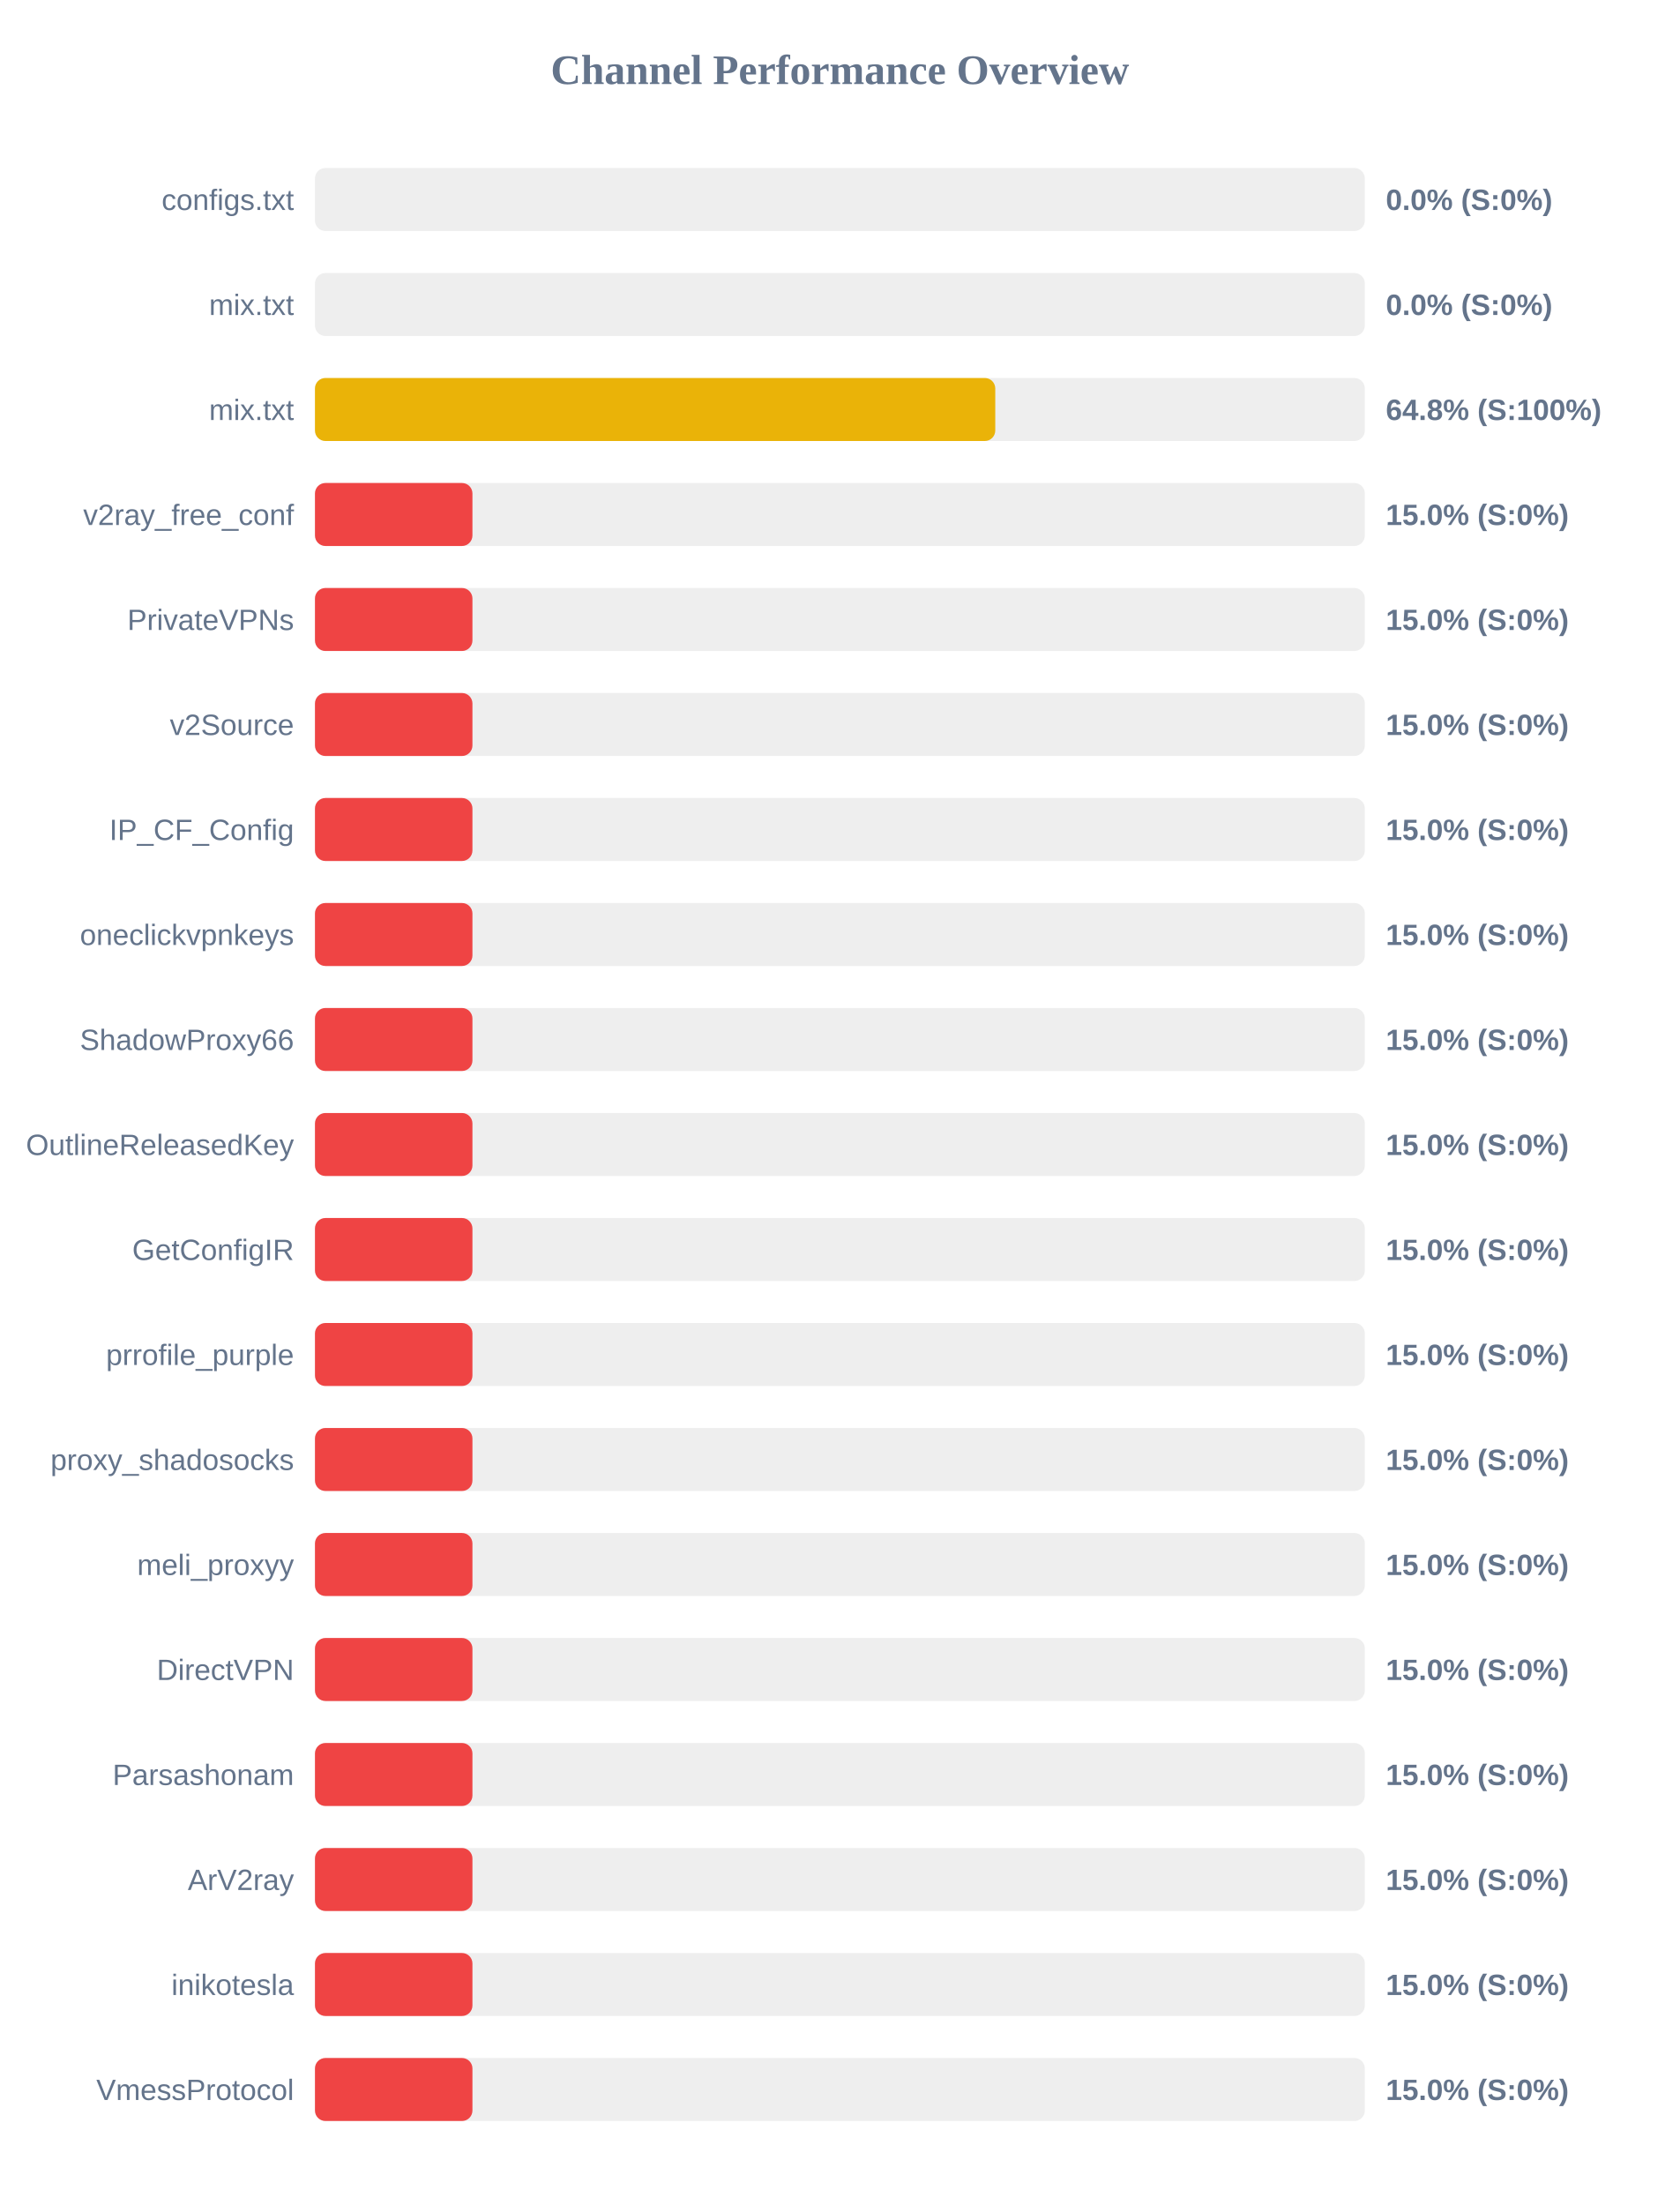
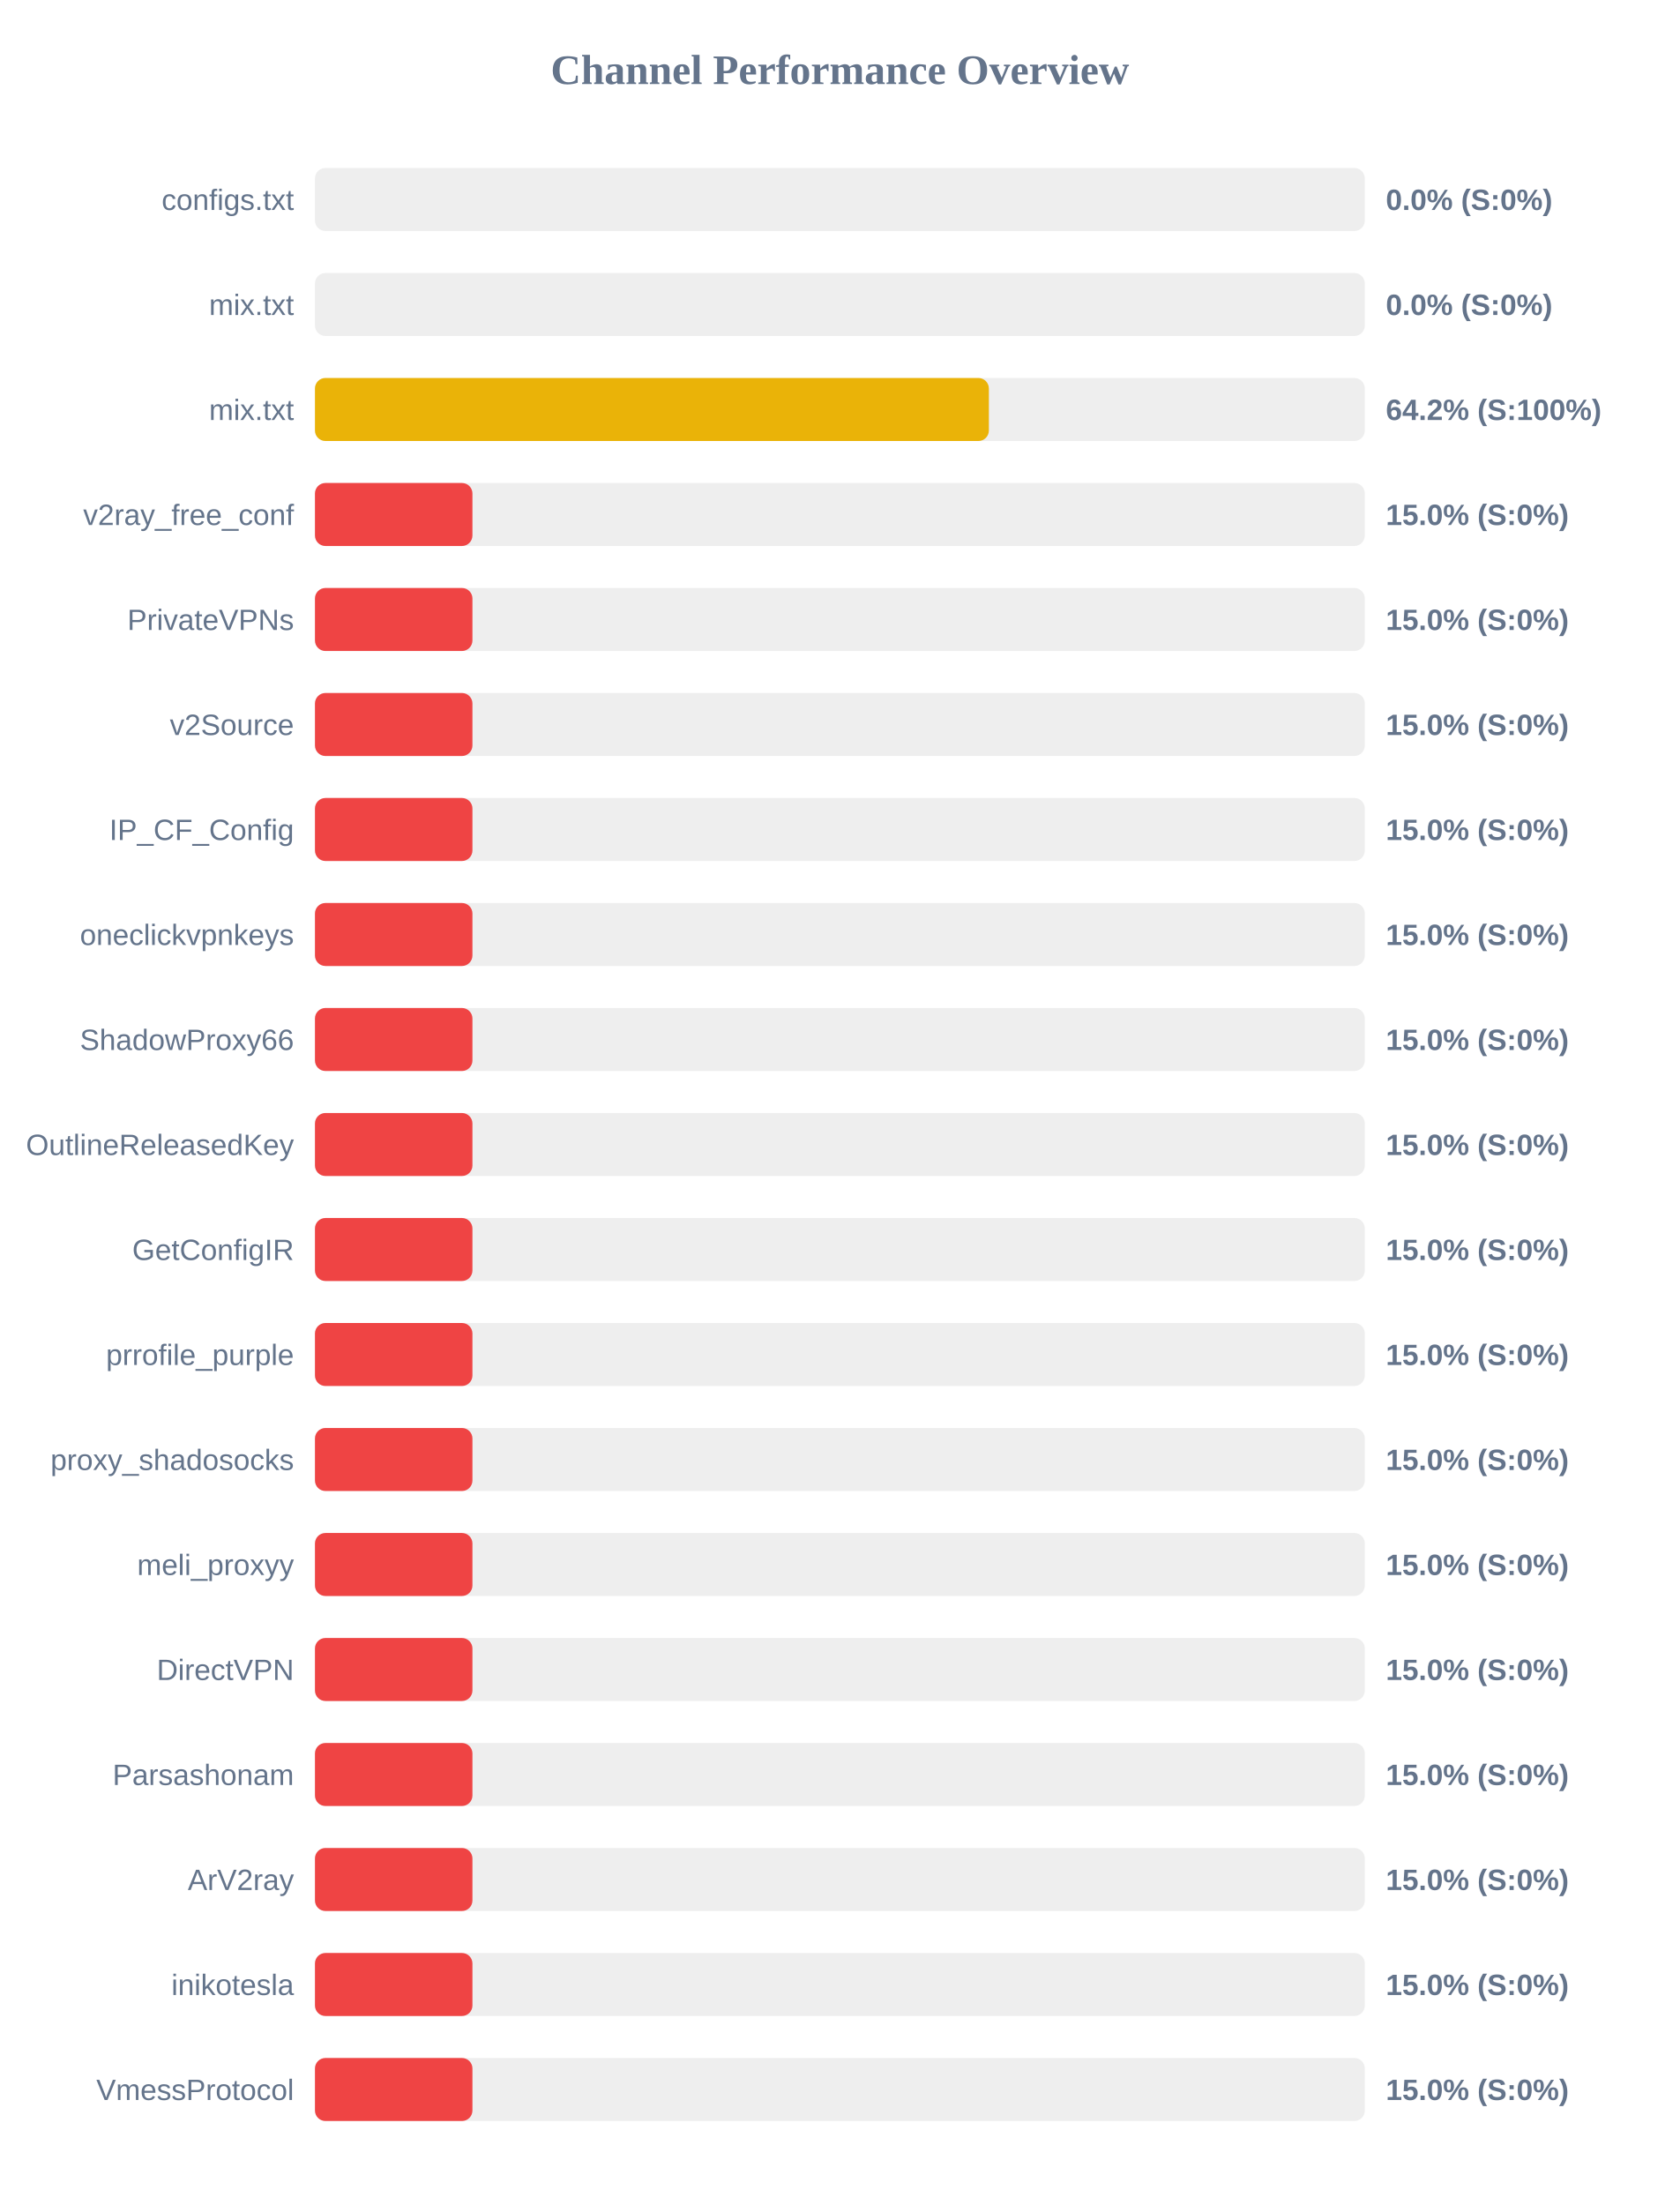
<svg xmlns="http://www.w3.org/2000/svg" width="800" height="1050" version="1.1">
  <style>
        .row { font: 14px Arial; fill: #64748b; }
        .score { font: bold 14px Arial; fill: #64748b; }
    </style>
  <text x="400" y="40" text-anchor="middle" font-size="20px" font-weight="bold" fill="#64748b">Channel Performance Overview</text>
  <rect x="150" y="80" width="500" height="30" fill="#eee" rx="5" />
  <rect x="150" y="80" width="0.0" height="30" fill="#ef4444" rx="5" />
  <text x="140" y="100" text-anchor="end" class="row">configs.txt</text>
  <text x="660" y="100" text-anchor="start" class="score">0.0% (S:0%)</text>
  <rect x="150" y="130" width="500" height="30" fill="#eee" rx="5" />
  <rect x="150" y="130" width="0.0" height="30" fill="#ef4444" rx="5" />
  <text x="140" y="150" text-anchor="end" class="row">mix.txt</text>
  <text x="660" y="150" text-anchor="start" class="score">0.0% (S:0%)</text>
  <rect x="150" y="180" width="500" height="30" fill="#eee" rx="5" />
-   <rect x="150" y="180" width="324.0" height="30" fill="#eab308" rx="5" />
+   <rect x="150" y="180" width="320.95" height="30" fill="#eab308" rx="5" />
  <text x="140" y="200" text-anchor="end" class="row">mix.txt</text>
-   <text x="660" y="200" text-anchor="start" class="score">64.8% (S:100%)</text>
+   <text x="660" y="200" text-anchor="start" class="score">64.2% (S:100%)</text>
  <rect x="150" y="230" width="500" height="30" fill="#eee" rx="5" />
  <rect x="150" y="230" width="75.0" height="30" fill="#ef4444" rx="5" />
  <text x="140" y="250" text-anchor="end" class="row">v2ray_free_conf</text>
  <text x="660" y="250" text-anchor="start" class="score">15.0% (S:0%)</text>
  <rect x="150" y="280" width="500" height="30" fill="#eee" rx="5" />
  <rect x="150" y="280" width="75.0" height="30" fill="#ef4444" rx="5" />
  <text x="140" y="300" text-anchor="end" class="row">PrivateVPNs</text>
  <text x="660" y="300" text-anchor="start" class="score">15.0% (S:0%)</text>
  <rect x="150" y="330" width="500" height="30" fill="#eee" rx="5" />
  <rect x="150" y="330" width="75.0" height="30" fill="#ef4444" rx="5" />
  <text x="140" y="350" text-anchor="end" class="row">v2Source</text>
  <text x="660" y="350" text-anchor="start" class="score">15.0% (S:0%)</text>
  <rect x="150" y="380" width="500" height="30" fill="#eee" rx="5" />
  <rect x="150" y="380" width="75.0" height="30" fill="#ef4444" rx="5" />
  <text x="140" y="400" text-anchor="end" class="row">IP_CF_Config</text>
  <text x="660" y="400" text-anchor="start" class="score">15.0% (S:0%)</text>
  <rect x="150" y="430" width="500" height="30" fill="#eee" rx="5" />
  <rect x="150" y="430" width="75.0" height="30" fill="#ef4444" rx="5" />
  <text x="140" y="450" text-anchor="end" class="row">oneclickvpnkeys</text>
  <text x="660" y="450" text-anchor="start" class="score">15.0% (S:0%)</text>
  <rect x="150" y="480" width="500" height="30" fill="#eee" rx="5" />
  <rect x="150" y="480" width="75.0" height="30" fill="#ef4444" rx="5" />
  <text x="140" y="500" text-anchor="end" class="row">ShadowProxy66</text>
  <text x="660" y="500" text-anchor="start" class="score">15.0% (S:0%)</text>
  <rect x="150" y="530" width="500" height="30" fill="#eee" rx="5" />
  <rect x="150" y="530" width="75.0" height="30" fill="#ef4444" rx="5" />
  <text x="140" y="550" text-anchor="end" class="row">OutlineReleasedKey</text>
  <text x="660" y="550" text-anchor="start" class="score">15.0% (S:0%)</text>
  <rect x="150" y="580" width="500" height="30" fill="#eee" rx="5" />
  <rect x="150" y="580" width="75.0" height="30" fill="#ef4444" rx="5" />
  <text x="140" y="600" text-anchor="end" class="row">GetConfigIR</text>
  <text x="660" y="600" text-anchor="start" class="score">15.0% (S:0%)</text>
  <rect x="150" y="630" width="500" height="30" fill="#eee" rx="5" />
  <rect x="150" y="630" width="75.0" height="30" fill="#ef4444" rx="5" />
  <text x="140" y="650" text-anchor="end" class="row">prrofile_purple</text>
  <text x="660" y="650" text-anchor="start" class="score">15.0% (S:0%)</text>
  <rect x="150" y="680" width="500" height="30" fill="#eee" rx="5" />
  <rect x="150" y="680" width="75.0" height="30" fill="#ef4444" rx="5" />
  <text x="140" y="700" text-anchor="end" class="row">proxy_shadosocks</text>
  <text x="660" y="700" text-anchor="start" class="score">15.0% (S:0%)</text>
  <rect x="150" y="730" width="500" height="30" fill="#eee" rx="5" />
  <rect x="150" y="730" width="75.0" height="30" fill="#ef4444" rx="5" />
  <text x="140" y="750" text-anchor="end" class="row">meli_proxyy</text>
  <text x="660" y="750" text-anchor="start" class="score">15.0% (S:0%)</text>
  <rect x="150" y="780" width="500" height="30" fill="#eee" rx="5" />
  <rect x="150" y="780" width="75.0" height="30" fill="#ef4444" rx="5" />
  <text x="140" y="800" text-anchor="end" class="row">DirectVPN</text>
  <text x="660" y="800" text-anchor="start" class="score">15.0% (S:0%)</text>
  <rect x="150" y="830" width="500" height="30" fill="#eee" rx="5" />
  <rect x="150" y="830" width="75.0" height="30" fill="#ef4444" rx="5" />
  <text x="140" y="850" text-anchor="end" class="row">Parsashonam</text>
  <text x="660" y="850" text-anchor="start" class="score">15.0% (S:0%)</text>
  <rect x="150" y="880" width="500" height="30" fill="#eee" rx="5" />
  <rect x="150" y="880" width="75.0" height="30" fill="#ef4444" rx="5" />
  <text x="140" y="900" text-anchor="end" class="row">ArV2ray</text>
  <text x="660" y="900" text-anchor="start" class="score">15.0% (S:0%)</text>
  <rect x="150" y="930" width="500" height="30" fill="#eee" rx="5" />
  <rect x="150" y="930" width="75.0" height="30" fill="#ef4444" rx="5" />
  <text x="140" y="950" text-anchor="end" class="row">inikotesla</text>
  <text x="660" y="950" text-anchor="start" class="score">15.0% (S:0%)</text>
  <rect x="150" y="980" width="500" height="30" fill="#eee" rx="5" />
  <rect x="150" y="980" width="75.0" height="30" fill="#ef4444" rx="5" />
  <text x="140" y="1000" text-anchor="end" class="row">VmessProtocol</text>
  <text x="660" y="1000" text-anchor="start" class="score">15.0% (S:0%)</text>
</svg>
